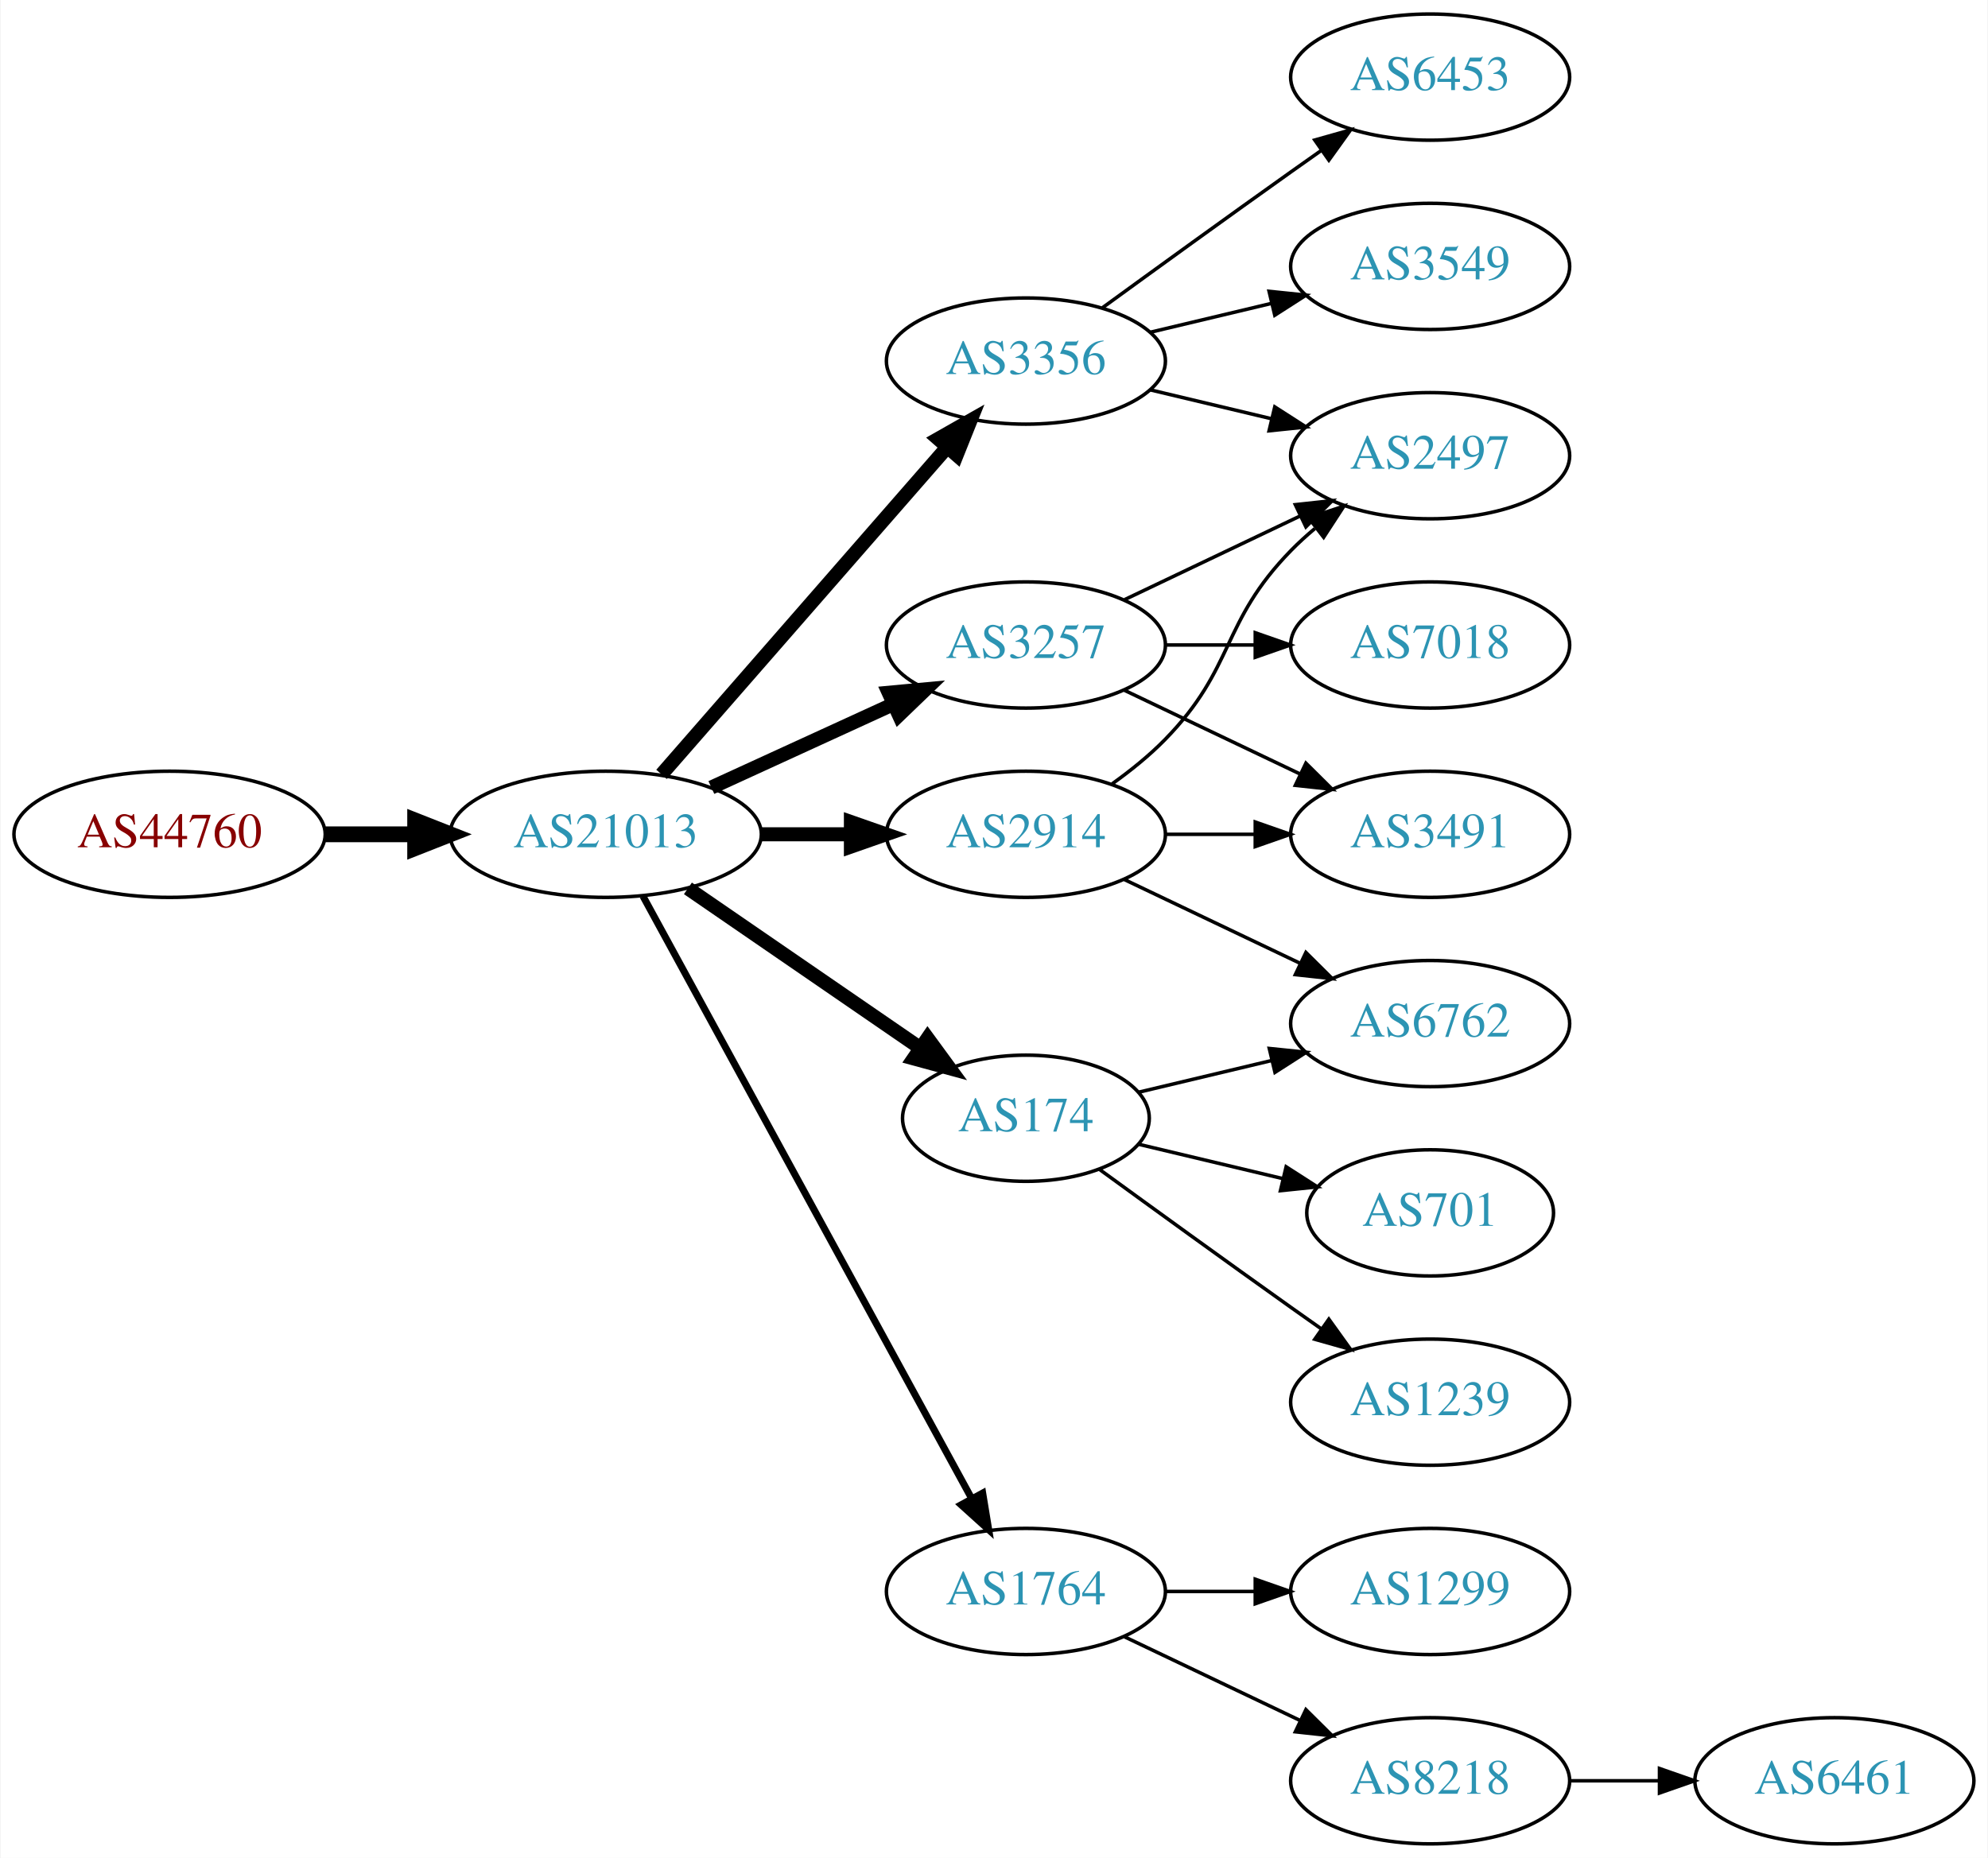
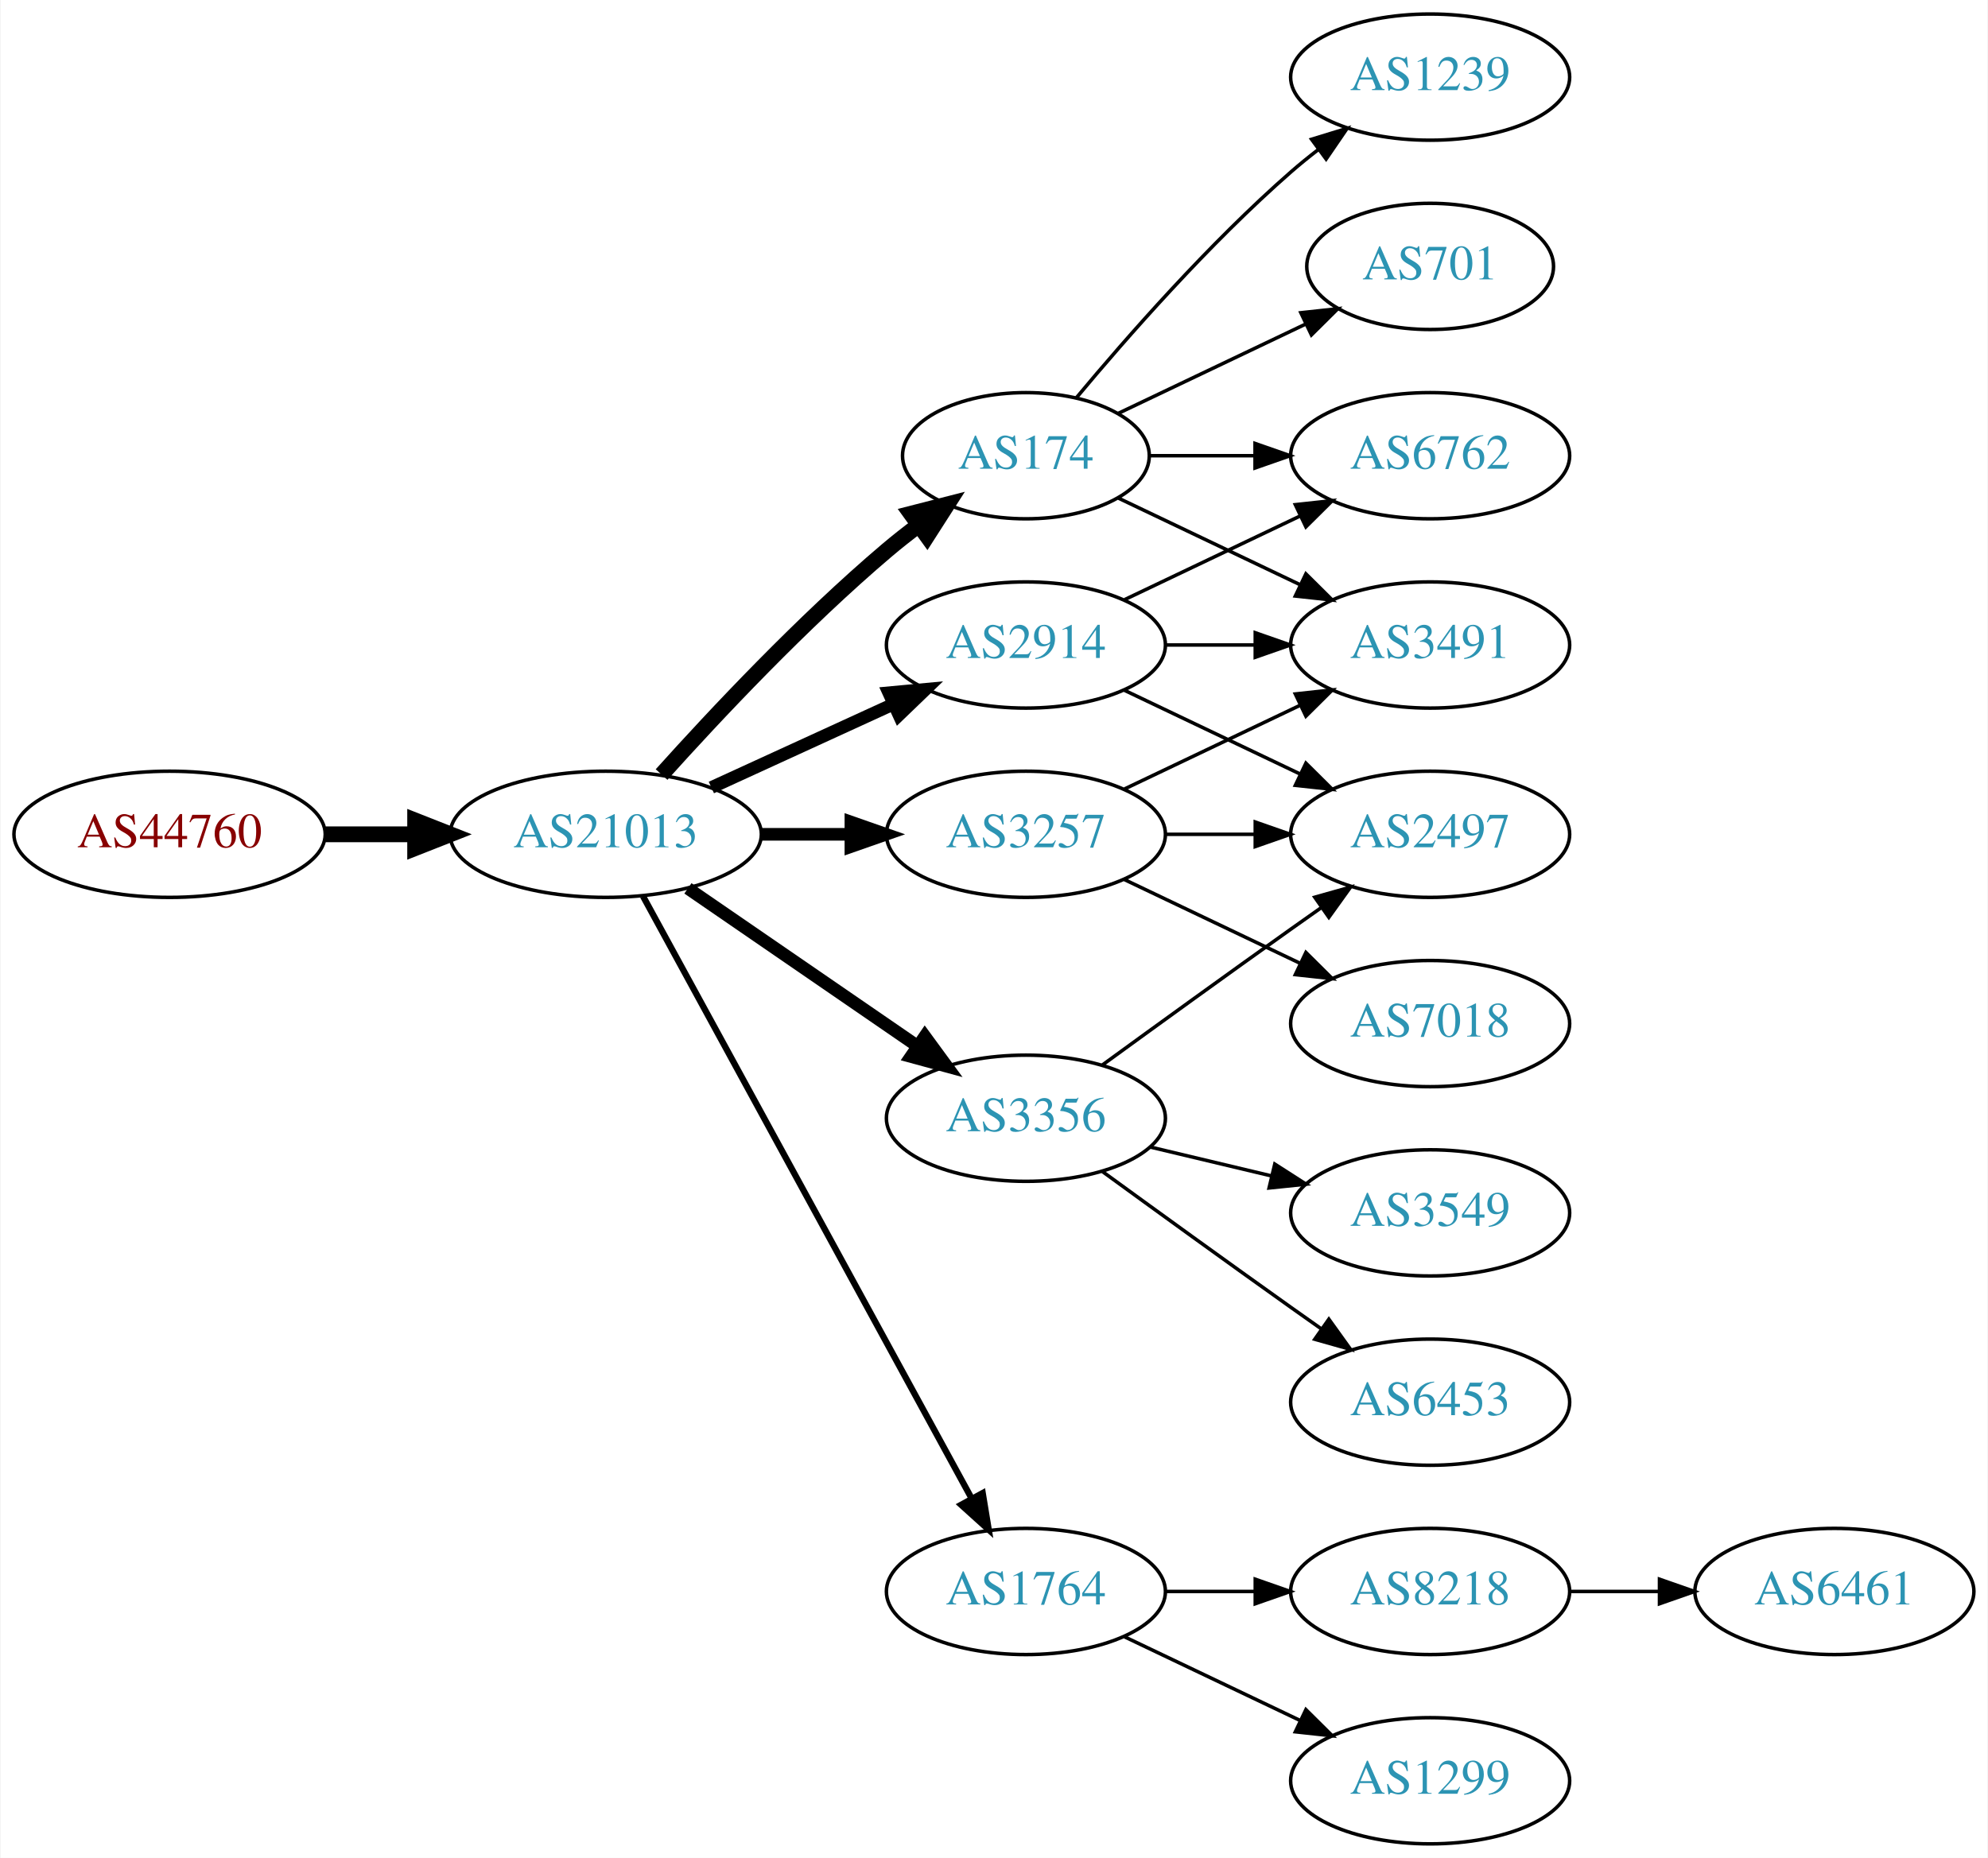
<svg xmlns="http://www.w3.org/2000/svg" xmlns:xlink="http://www.w3.org/1999/xlink" width="567pt" height="530pt" viewBox="0.00 0.00 566.66 530.00">
  <g id="graph0" class="graph" transform="scale(1 1) rotate(0) translate(4 526)">
    <polygon fill="white" stroke="none" points="-4,4 -4,-526 562.663,-526 562.663,4 -4,4" />
    <g id="node1" class="node">
      <g id="a_node1">
        <a xlink:href="/asn/44760" xlink:title="AS44760 ~ Skidata AG [AT]">
          <ellipse fill="#ffffff" stroke="black" cx="44.196" cy="-288" rx="44.393" ry="18" />
          <text text-anchor="middle" x="44.196" y="-284.3" font-family="Times,serif" font-size="14.00" fill="#880000">AS44760</text>
        </a>
      </g>
    </g>
    <g id="node2" class="node">
      <g id="a_node2">
        <a xlink:href="/asn/21013" xlink:title="AS21013 ~ Wels, AT [AT]">
          <ellipse fill="#ffffff" stroke="black" cx="168.588" cy="-288" rx="44.393" ry="18" />
          <text text-anchor="middle" x="168.588" y="-284.3" font-family="Times,serif" font-size="14.00" fill="#2c94b3">AS21013</text>
        </a>
      </g>
    </g>
    <g id="edge1" class="edge">
      <path fill="none" stroke="black" stroke-width="4.5" d="M88.692,-288C96.898,-288 105.569,-288 114.041,-288" />
      <polygon fill="black" stroke="black" stroke-width="4.5" points="114.233,-291.938 124.233,-288 114.233,-284.063 114.233,-291.938" />
    </g>
    <g id="node3" class="node">
      <g id="a_node3">
-         <a xlink:href="/asn/3257" xlink:title="AS3257 ~ GTT [DE]">
-           <ellipse fill="#ffffff" stroke="black" cx="288.431" cy="-342" rx="39.794" ry="18" />
-           <text text-anchor="middle" x="288.431" y="-338.3" font-family="Times,serif" font-size="14.00" fill="#2c94b3">AS3257</text>
+         <a xlink:href="/asn/174" xlink:title="AS174 ~ Cogent Communications [US]">
+           <ellipse fill="#ffffff" stroke="black" cx="288.431" cy="-396" rx="35.194" ry="18" />
+           <text text-anchor="middle" x="288.431" y="-392.3" font-family="Times,serif" font-size="14.00" fill="#2c94b3">AS174</text>
        </a>
      </g>
    </g>
    <g id="edge2" class="edge">
-       <path fill="none" stroke="black" stroke-width="4" d="M198.718,-301.348C214.329,-308.502 233.727,-317.391 250.399,-325.03" />
-       <polygon fill="black" stroke="black" stroke-width="4" points="249.302,-328.378 259.851,-329.362 252.218,-322.014 249.302,-328.378" />
+       <path fill="none" stroke="black" stroke-width="4.5" d="M184.521,-305.044C199.847,-322.097 224.782,-348.65 248.784,-369 251.637,-371.418 254.702,-373.833 257.813,-376.169" />
+       <polygon fill="black" stroke="black" stroke-width="4.5" points="255.63,-379.45 266.041,-382.116 260.242,-373.067 255.63,-379.45" />
    </g>
    <g id="node4" class="node">
      <g id="a_node4">
-         <a xlink:href="/asn/174" xlink:title="AS174 ~ Cogent Communications [US]">
-           <ellipse fill="#ffffff" stroke="black" cx="288.431" cy="-207" rx="35.194" ry="18" />
-           <text text-anchor="middle" x="288.431" y="-203.3" font-family="Times,serif" font-size="14.00" fill="#2c94b3">AS174</text>
-         </a>
-       </g>
-     </g>
-     <g id="edge3" class="edge">
-       <path fill="none" stroke="black" stroke-width="4" d="M192.031,-272.574C210.846,-259.641 237.843,-241.085 258.319,-227.01" />
-       <polygon fill="black" stroke="black" stroke-width="4" points="260.394,-229.831 266.652,-221.282 256.429,-224.063 260.394,-229.831" />
-     </g>
-     <g id="node5" class="node">
-       <g id="a_node5">
        <a xlink:href="/asn/1764" xlink:title="AS1764 ~ NEXTLAYER-AS [AT]">
          <ellipse fill="#ffffff" stroke="black" cx="288.431" cy="-72" rx="39.794" ry="18" />
          <text text-anchor="middle" x="288.431" y="-68.3" font-family="Times,serif" font-size="14.00" fill="#2c94b3">AS1764</text>
        </a>
      </g>
    </g>
+     <g id="edge3" class="edge">
+       <path fill="none" stroke="black" stroke-width="1.8" d="M179.232,-270.324C199.913,-232.416 248.626,-143.127 273.005,-98.442" />
+       <polygon fill="black" stroke="black" stroke-width="1.8" points="276.102,-100.072 277.819,-89.618 269.957,-96.72 276.102,-100.072" />
+     </g>
+     <g id="node5" class="node">
+       <g id="a_node5">
+         <a xlink:href="/asn/3257" xlink:title="AS3257 ~ GTT [DE]">
+           <ellipse fill="#ffffff" stroke="black" cx="288.431" cy="-288" rx="39.794" ry="18" />
+           <text text-anchor="middle" x="288.431" y="-284.3" font-family="Times,serif" font-size="14.00" fill="#2c94b3">AS3257</text>
+         </a>
+       </g>
+     </g>
    <g id="edge4" class="edge">
-       <path fill="none" stroke="black" stroke-width="2" d="M179.232,-270.324C199.913,-232.416 248.626,-143.127 273.005,-98.442" />
-       <polygon fill="black" stroke="black" stroke-width="2" points="276.102,-100.072 277.819,-89.618 269.957,-96.72 276.102,-100.072" />
+       <path fill="none" stroke="black" stroke-width="3.6" d="M212.799,-288C221.112,-288 229.875,-288 238.357,-288" />
+       <polygon fill="black" stroke="black" stroke-width="3.6" points="238.516,-291.5 248.516,-288 238.516,-284.5 238.516,-291.5" />
    </g>
    <g id="node6" class="node">
      <g id="a_node6">
        <a xlink:href="/asn/3356" xlink:title="AS3356 ~ Level 3 Parent, LLC [US]">
-           <ellipse fill="#ffffff" stroke="black" cx="288.431" cy="-423" rx="39.794" ry="18" />
-           <text text-anchor="middle" x="288.431" y="-419.3" font-family="Times,serif" font-size="14.00" fill="#2c94b3">AS3356</text>
+           <ellipse fill="#ffffff" stroke="black" cx="288.431" cy="-207" rx="39.794" ry="18" />
+           <text text-anchor="middle" x="288.431" y="-203.3" font-family="Times,serif" font-size="14.00" fill="#2c94b3">AS3356</text>
        </a>
      </g>
    </g>
    <g id="edge5" class="edge">
-       <path fill="none" stroke="black" stroke-width="4" d="M184.513,-305.098C205.056,-328.631 242.175,-371.155 265.771,-398.187" />
-       <polygon fill="black" stroke="black" stroke-width="4" points="263.414,-400.809 272.627,-406.041 268.688,-396.206 263.414,-400.809" />
+       <path fill="none" stroke="black" stroke-width="3.6" d="M192.031,-272.574C210.612,-259.802 237.173,-241.545 257.553,-227.537" />
+       <polygon fill="black" stroke="black" stroke-width="3.6" points="259.609,-230.371 265.867,-221.822 255.643,-224.602 259.609,-230.371" />
    </g>
    <g id="node7" class="node">
      <g id="a_node7">
        <a xlink:href="/asn/2914" xlink:title="AS2914 ~ NTT America, Inc. [US]">
-           <ellipse fill="#ffffff" stroke="black" cx="288.431" cy="-288" rx="39.794" ry="18" />
-           <text text-anchor="middle" x="288.431" y="-284.3" font-family="Times,serif" font-size="14.00" fill="#2c94b3">AS2914</text>
+           <ellipse fill="#ffffff" stroke="black" cx="288.431" cy="-342" rx="39.794" ry="18" />
+           <text text-anchor="middle" x="288.431" y="-338.3" font-family="Times,serif" font-size="14.00" fill="#2c94b3">AS2914</text>
        </a>
      </g>
    </g>
    <g id="edge6" class="edge">
-       <path fill="none" stroke="black" stroke-width="4" d="M212.799,-288C221.112,-288 229.875,-288 238.357,-288" />
-       <polygon fill="black" stroke="black" stroke-width="4" points="238.516,-291.5 248.516,-288 238.516,-284.5 238.516,-291.5" />
+       <path fill="none" stroke="black" stroke-width="3.6" d="M198.718,-301.348C214.329,-308.502 233.727,-317.391 250.399,-325.03" />
+       <polygon fill="black" stroke="black" stroke-width="3.6" points="249.302,-328.378 259.851,-329.362 252.218,-322.014 249.302,-328.378" />
+     </g>
+     <g id="node14" class="node">
+       <g id="a_node14">
+         <a xlink:href="/asn/6762" xlink:title="AS6762 ~ TELECOM ITALIA SPARKLE S.p.A. [IT]">
+           <ellipse fill="#ffffff" stroke="black" cx="403.724" cy="-396" rx="39.794" ry="18" />
+           <text text-anchor="middle" x="403.724" y="-392.3" font-family="Times,serif" font-size="14.00" fill="#2c94b3">AS6762</text>
+         </a>
+       </g>
+     </g>
+     <g id="edge22" class="edge">
+       <path fill="none" stroke="black" d="M323.73,-396C333.107,-396 343.457,-396 353.492,-396" />
+       <polygon fill="black" stroke="black" points="353.781,-399.5 363.781,-396 353.781,-392.5 353.781,-399.5" />
+     </g>
+     <g id="node15" class="node">
+       <g id="a_node15">
+         <a xlink:href="/asn/3491" xlink:title="AS3491 ~ PCCW Global, Inc. [US]">
+           <ellipse fill="#ffffff" stroke="black" cx="403.724" cy="-342" rx="39.794" ry="18" />
+           <text text-anchor="middle" x="403.724" y="-338.3" font-family="Times,serif" font-size="14.00" fill="#2c94b3">AS3491</text>
+         </a>
+       </g>
+     </g>
+     <g id="edge19" class="edge">
+       <path fill="none" stroke="black" d="M314.856,-383.881C330.159,-376.587 349.882,-367.186 366.764,-359.14" />
+       <polygon fill="black" stroke="black" points="368.283,-362.293 375.804,-354.831 365.271,-355.974 368.283,-362.293" />
+     </g>
+     <g id="node17" class="node">
+       <g id="a_node17">
+         <a xlink:href="/asn/701" xlink:title="AS701 ~ UUNET [US]">
+           <ellipse fill="#ffffff" stroke="black" cx="403.724" cy="-450" rx="35.194" ry="18" />
+           <text text-anchor="middle" x="403.724" y="-446.3" font-family="Times,serif" font-size="14.00" fill="#2c94b3">AS701</text>
+         </a>
+       </g>
+     </g>
+     <g id="edge20" class="edge">
+       <path fill="none" stroke="black" d="M314.856,-408.119C330.599,-415.622 351.021,-425.356 368.214,-433.551" />
+       <polygon fill="black" stroke="black" points="366.85,-436.779 377.383,-437.922 369.862,-430.46 366.85,-436.779" />
+     </g>
+     <g id="node18" class="node">
+       <g id="a_node18">
+         <a xlink:href="/asn/1239" xlink:title="AS1239 ~ Sprint [US]">
+           <ellipse fill="#ffffff" stroke="black" cx="403.724" cy="-504" rx="39.794" ry="18" />
+           <text text-anchor="middle" x="403.724" y="-500.3" font-family="Times,serif" font-size="14.00" fill="#2c94b3">AS1239</text>
+         </a>
+       </g>
+     </g>
+     <g id="edge21" class="edge">
+       <path fill="none" stroke="black" d="M302.796,-412.499C317.051,-429.596 340.746,-456.619 364.077,-477 366.543,-479.154 369.182,-481.294 371.879,-483.372" />
+       <polygon fill="black" stroke="black" points="369.904,-486.264 380.033,-489.37 374.052,-480.625 369.904,-486.264" />
    </g>
    <g id="node8" class="node">
      <g id="a_node8">
-         <a xlink:href="/asn/2497" xlink:title="AS2497 ~ Internet Initiative Japan Inc. [JP]">
-           <ellipse fill="#ffffff" stroke="black" cx="403.724" cy="-396" rx="39.794" ry="18" />
-           <text text-anchor="middle" x="403.724" y="-392.3" font-family="Times,serif" font-size="14.00" fill="#2c94b3">AS2497</text>
+         <a xlink:href="/asn/8218" xlink:title="AS8218 ~ legacy Neotelecoms [FR]">
+           <ellipse fill="#ffffff" stroke="black" cx="403.724" cy="-72" rx="39.794" ry="18" />
+           <text text-anchor="middle" x="403.724" y="-68.3" font-family="Times,serif" font-size="14.00" fill="#2c94b3">AS8218</text>
        </a>
      </g>
    </g>
    <g id="edge7" class="edge">
-       <path fill="none" stroke="black" d="M316.567,-354.934C331.561,-362.081 350.382,-371.052 366.605,-378.785" />
-       <polygon fill="black" stroke="black" points="365.276,-382.028 375.809,-383.171 368.288,-375.709 365.276,-382.028" />
+       <path fill="none" stroke="black" d="M328.103,-72C336.306,-72 345.07,-72 353.602,-72" />
+       <polygon fill="black" stroke="black" points="353.841,-75.5 363.841,-72 353.841,-68.5 353.841,-75.5" />
    </g>
    <g id="node9" class="node">
      <g id="a_node9">
-         <a xlink:href="/asn/7018" xlink:title="AS7018 ~ AT&amp;T Services, Inc. [US]">
-           <ellipse fill="#ffffff" stroke="black" cx="403.724" cy="-342" rx="39.794" ry="18" />
-           <text text-anchor="middle" x="403.724" y="-338.3" font-family="Times,serif" font-size="14.00" fill="#2c94b3">AS7018</text>
+         <a xlink:href="/asn/1299" xlink:title="AS1299 ~ Telia Carrier [EU]">
+           <ellipse fill="#ffffff" stroke="black" cx="403.724" cy="-18" rx="39.794" ry="18" />
+           <text text-anchor="middle" x="403.724" y="-14.3" font-family="Times,serif" font-size="14.00" fill="#2c94b3">AS1299</text>
        </a>
      </g>
    </g>
    <g id="edge8" class="edge">
-       <path fill="none" stroke="black" d="M328.103,-342C336.306,-342 345.07,-342 353.602,-342" />
-       <polygon fill="black" stroke="black" points="353.841,-345.5 363.841,-342 353.841,-338.5 353.841,-345.5" />
-     </g>
-     <g id="node10" class="node">
-       <g id="a_node10">
-         <a xlink:href="/asn/3491" xlink:title="AS3491 ~ PCCW Global, Inc. [US]">
+       <path fill="none" stroke="black" d="M316.567,-59.066C331.561,-51.919 350.382,-42.948 366.605,-35.215" />
+       <polygon fill="black" stroke="black" points="368.288,-38.291 375.809,-30.829 365.276,-31.972 368.288,-38.291" />
+     </g>
+     <g id="node12" class="node">
+       <g id="a_node12">
+         <a xlink:href="/asn/2497" xlink:title="AS2497 ~ Internet Initiative Japan Inc. [JP]">
          <ellipse fill="#ffffff" stroke="black" cx="403.724" cy="-288" rx="39.794" ry="18" />
-           <text text-anchor="middle" x="403.724" y="-284.3" font-family="Times,serif" font-size="14.00" fill="#2c94b3">AS3491</text>
-         </a>
-       </g>
-     </g>
-     <g id="edge9" class="edge">
-       <path fill="none" stroke="black" d="M316.567,-329.066C331.561,-321.919 350.382,-312.948 366.605,-305.215" />
-       <polygon fill="black" stroke="black" points="368.288,-308.291 375.809,-300.829 365.276,-301.972 368.288,-308.291" />
-     </g>
-     <g id="node15" class="node">
-       <g id="a_node15">
-         <a xlink:href="/asn/701" xlink:title="AS701 ~ UUNET [US]">
-           <ellipse fill="#ffffff" stroke="black" cx="403.724" cy="-180" rx="35.194" ry="18" />
-           <text text-anchor="middle" x="403.724" y="-176.3" font-family="Times,serif" font-size="14.00" fill="#2c94b3">AS701</text>
-         </a>
-       </g>
-     </g>
-     <g id="edge15" class="edge">
-       <path fill="none" stroke="black" d="M320.688,-199.551C333.319,-196.541 348.073,-193.024 361.559,-189.81" />
-       <polygon fill="black" stroke="black" points="362.652,-193.148 371.568,-187.425 361.029,-186.339 362.652,-193.148" />
+           <text text-anchor="middle" x="403.724" y="-284.3" font-family="Times,serif" font-size="14.00" fill="#2c94b3">AS2497</text>
+         </a>
+       </g>
+     </g>
+     <g id="edge18" class="edge">
+       <path fill="none" stroke="black" d="M328.103,-288C336.306,-288 345.07,-288 353.602,-288" />
+       <polygon fill="black" stroke="black" points="353.841,-291.5 363.841,-288 353.841,-284.5 353.841,-291.5" />
+     </g>
+     <g id="edge17" class="edge">
+       <path fill="none" stroke="black" d="M316.567,-300.934C331.561,-308.081 350.382,-317.052 366.605,-324.785" />
+       <polygon fill="black" stroke="black" points="365.276,-328.028 375.809,-329.171 368.288,-321.709 365.276,-328.028" />
    </g>
    <g id="node16" class="node">
      <g id="a_node16">
-         <a xlink:href="/asn/6762" xlink:title="AS6762 ~ TELECOM ITALIA SPARKLE S.p.A. [IT]">
+         <a xlink:href="/asn/7018" xlink:title="AS7018 ~ AT&amp;T Services, Inc. [US]">
          <ellipse fill="#ffffff" stroke="black" cx="403.724" cy="-234" rx="39.794" ry="18" />
-           <text text-anchor="middle" x="403.724" y="-230.3" font-family="Times,serif" font-size="14.00" fill="#2c94b3">AS6762</text>
+           <text text-anchor="middle" x="403.724" y="-230.3" font-family="Times,serif" font-size="14.00" fill="#2c94b3">AS7018</text>
        </a>
      </g>
    </g>
    <g id="edge16" class="edge">
-       <path fill="none" stroke="black" d="M320.688,-214.449C332.368,-217.233 345.864,-220.449 358.493,-223.459" />
-       <polygon fill="black" stroke="black" points="357.846,-226.903 368.385,-225.816 359.469,-220.093 357.846,-226.903" />
-     </g>
-     <g id="node17" class="node">
-       <g id="a_node17">
-         <a xlink:href="/asn/1239" xlink:title="AS1239 ~ Sprint [US]">
-           <ellipse fill="#ffffff" stroke="black" cx="403.724" cy="-126" rx="39.794" ry="18" />
-           <text text-anchor="middle" x="403.724" y="-122.3" font-family="Times,serif" font-size="14.00" fill="#2c94b3">AS1239</text>
-         </a>
-       </g>
-     </g>
-     <g id="edge17" class="edge">
-       <path fill="none" stroke="black" d="M309.327,-192.471C324.328,-181.55 345.436,-166.253 364.077,-153 366.898,-150.995 369.841,-148.915 372.789,-146.841" />
-       <polygon fill="black" stroke="black" points="374.835,-149.681 381.013,-141.074 370.816,-143.95 374.835,-149.681" />
+       <path fill="none" stroke="black" d="M316.567,-275.066C331.561,-267.919 350.382,-258.948 366.605,-251.215" />
+       <polygon fill="black" stroke="black" points="368.288,-254.291 375.809,-246.829 365.276,-247.972 368.288,-254.291" />
    </g>
    <g id="node11" class="node">
      <g id="a_node11">
-         <a xlink:href="/asn/1299" xlink:title="AS1299 ~ Telia Carrier [EU]">
-           <ellipse fill="#ffffff" stroke="black" cx="403.724" cy="-72" rx="39.794" ry="18" />
-           <text text-anchor="middle" x="403.724" y="-68.3" font-family="Times,serif" font-size="14.00" fill="#2c94b3">AS1299</text>
+         <a xlink:href="/asn/3549" xlink:title="AS3549 ~ Level 3 Parent, LLC [US]">
+           <ellipse fill="#ffffff" stroke="black" cx="403.724" cy="-180" rx="39.794" ry="18" />
+           <text text-anchor="middle" x="403.724" y="-176.3" font-family="Times,serif" font-size="14.00" fill="#2c94b3">AS3549</text>
        </a>
      </g>
    </g>
    <g id="edge10" class="edge">
-       <path fill="none" stroke="black" d="M328.103,-72C336.306,-72 345.07,-72 353.602,-72" />
-       <polygon fill="black" stroke="black" points="353.841,-75.5 363.841,-72 353.841,-68.5 353.841,-75.5" />
-     </g>
-     <g id="node12" class="node">
-       <g id="a_node12">
-         <a xlink:href="/asn/8218" xlink:title="AS8218 ~ legacy Neotelecoms [FR]">
-           <ellipse fill="#ffffff" stroke="black" cx="403.724" cy="-18" rx="39.794" ry="18" />
-           <text text-anchor="middle" x="403.724" y="-14.3" font-family="Times,serif" font-size="14.00" fill="#2c94b3">AS8218</text>
-         </a>
-       </g>
+       <path fill="none" stroke="black" d="M324.038,-198.752C334.909,-196.162 347.064,-193.265 358.506,-190.538" />
+       <polygon fill="black" stroke="black" points="359.412,-193.92 368.328,-188.197 357.789,-187.111 359.412,-193.92" />
    </g>
    <g id="edge11" class="edge">
-       <path fill="none" stroke="black" d="M316.567,-59.066C331.561,-51.919 350.382,-42.948 366.605,-35.215" />
-       <polygon fill="black" stroke="black" points="368.288,-38.291 375.809,-30.829 365.276,-31.972 368.288,-38.291" />
-     </g>
-     <g id="edge13" class="edge">
-       <path fill="none" stroke="black" d="M324.038,-414.752C334.909,-412.162 347.064,-409.265 358.506,-406.538" />
-       <polygon fill="black" stroke="black" points="359.412,-409.92 368.328,-404.197 357.789,-403.111 359.412,-409.92" />
+       <path fill="none" stroke="black" d="M310.279,-222.222C325.213,-233.091 345.827,-248.025 364.077,-261 366.898,-263.005 369.841,-265.085 372.789,-267.159" />
+       <polygon fill="black" stroke="black" points="370.816,-270.05 381.013,-272.926 374.835,-264.319 370.816,-270.05" />
    </g>
    <g id="node13" class="node">
      <g id="a_node13">
        <a xlink:href="/asn/6453" xlink:title="AS6453 ~ TATA COMMUNICATIONS (AMERICA) INC [US]">
-           <ellipse fill="#ffffff" stroke="black" cx="403.724" cy="-504" rx="39.794" ry="18" />
-           <text text-anchor="middle" x="403.724" y="-500.3" font-family="Times,serif" font-size="14.00" fill="#2c94b3">AS6453</text>
+           <ellipse fill="#ffffff" stroke="black" cx="403.724" cy="-126" rx="39.794" ry="18" />
+           <text text-anchor="middle" x="403.724" y="-122.3" font-family="Times,serif" font-size="14.00" fill="#2c94b3">AS6453</text>
        </a>
      </g>
    </g>
    <g id="edge12" class="edge">
-       <path fill="none" stroke="black" d="M310.279,-438.222C325.213,-449.091 345.827,-464.025 364.077,-477 366.898,-479.005 369.841,-481.085 372.789,-483.159" />
-       <polygon fill="black" stroke="black" points="370.816,-486.05 381.013,-488.926 374.835,-480.319 370.816,-486.05" />
-     </g>
-     <g id="node14" class="node">
-       <g id="a_node14">
-         <a xlink:href="/asn/3549" xlink:title="AS3549 ~ Level 3 Parent, LLC [US]">
-           <ellipse fill="#ffffff" stroke="black" cx="403.724" cy="-450" rx="39.794" ry="18" />
-           <text text-anchor="middle" x="403.724" y="-446.3" font-family="Times,serif" font-size="14.00" fill="#2c94b3">AS3549</text>
-         </a>
-       </g>
+       <path fill="none" stroke="black" d="M310.279,-191.778C325.213,-180.909 345.827,-165.975 364.077,-153 366.898,-150.995 369.841,-148.915 372.789,-146.841" />
+       <polygon fill="black" stroke="black" points="374.835,-149.681 381.013,-141.074 370.816,-143.95 374.835,-149.681" />
+     </g>
+     <g id="edge13" class="edge">
+       <path fill="none" stroke="black" d="M316.567,-329.066C331.561,-321.919 350.382,-312.948 366.605,-305.215" />
+       <polygon fill="black" stroke="black" points="368.288,-308.291 375.809,-300.829 365.276,-301.972 368.288,-308.291" />
    </g>
    <g id="edge14" class="edge">
-       <path fill="none" stroke="black" d="M324.038,-431.248C334.909,-433.838 347.064,-436.735 358.506,-439.462" />
-       <polygon fill="black" stroke="black" points="357.789,-442.889 368.328,-441.803 359.412,-436.08 357.789,-442.889" />
-     </g>
-     <g id="edge18" class="edge">
-       <path fill="none" stroke="black" d="M313.025,-302.389C318.281,-306.148 323.613,-310.437 328.077,-315 348.25,-335.617 343.905,-348.383 364.077,-369 366.17,-371.139 368.453,-373.218 370.83,-375.21" />
-       <polygon fill="black" stroke="black" points="369.074,-378.275 379.13,-381.611 373.349,-372.732 369.074,-378.275" />
-     </g>
-     <g id="edge20" class="edge">
-       <path fill="none" stroke="black" d="M328.103,-288C336.306,-288 345.07,-288 353.602,-288" />
-       <polygon fill="black" stroke="black" points="353.841,-291.5 363.841,-288 353.841,-284.5 353.841,-291.5" />
-     </g>
-     <g id="edge19" class="edge">
-       <path fill="none" stroke="black" d="M316.567,-275.066C331.561,-267.919 350.382,-258.948 366.605,-251.215" />
-       <polygon fill="black" stroke="black" points="368.288,-254.291 375.809,-246.829 365.276,-247.972 368.288,-254.291" />
-     </g>
-     <g id="node18" class="node">
-       <g id="a_node18">
+       <path fill="none" stroke="black" d="M316.567,-354.934C331.561,-362.081 350.382,-371.052 366.605,-378.785" />
+       <polygon fill="black" stroke="black" points="365.276,-382.028 375.809,-383.171 368.288,-375.709 365.276,-382.028" />
+     </g>
+     <g id="edge15" class="edge">
+       <path fill="none" stroke="black" d="M328.103,-342C336.306,-342 345.07,-342 353.602,-342" />
+       <polygon fill="black" stroke="black" points="353.841,-345.5 363.841,-342 353.841,-338.5 353.841,-345.5" />
+     </g>
+     <g id="node10" class="node">
+       <g id="a_node10">
        <a xlink:href="/asn/6461" xlink:title="AS6461 ~ Zayo Bandwidth [US]">
-           <ellipse fill="#ffffff" stroke="black" cx="519.017" cy="-18" rx="39.794" ry="18" />
-           <text text-anchor="middle" x="519.017" y="-14.3" font-family="Times,serif" font-size="14.00" fill="#2c94b3">AS6461</text>
-         </a>
-       </g>
-     </g>
-     <g id="edge21" class="edge">
-       <path fill="none" stroke="black" d="M443.396,-18C451.599,-18 460.363,-18 468.895,-18" />
-       <polygon fill="black" stroke="black" points="469.134,-21.5 479.134,-18 469.134,-14.5 469.134,-21.5" />
+           <ellipse fill="#ffffff" stroke="black" cx="519.017" cy="-72" rx="39.794" ry="18" />
+           <text text-anchor="middle" x="519.017" y="-68.3" font-family="Times,serif" font-size="14.00" fill="#2c94b3">AS6461</text>
+         </a>
+       </g>
+     </g>
+     <g id="edge9" class="edge">
+       <path fill="none" stroke="black" d="M443.396,-72C451.599,-72 460.363,-72 468.895,-72" />
+       <polygon fill="black" stroke="black" points="469.134,-75.5 479.134,-72 469.134,-68.5 469.134,-75.5" />
    </g>
  </g>
</svg>
